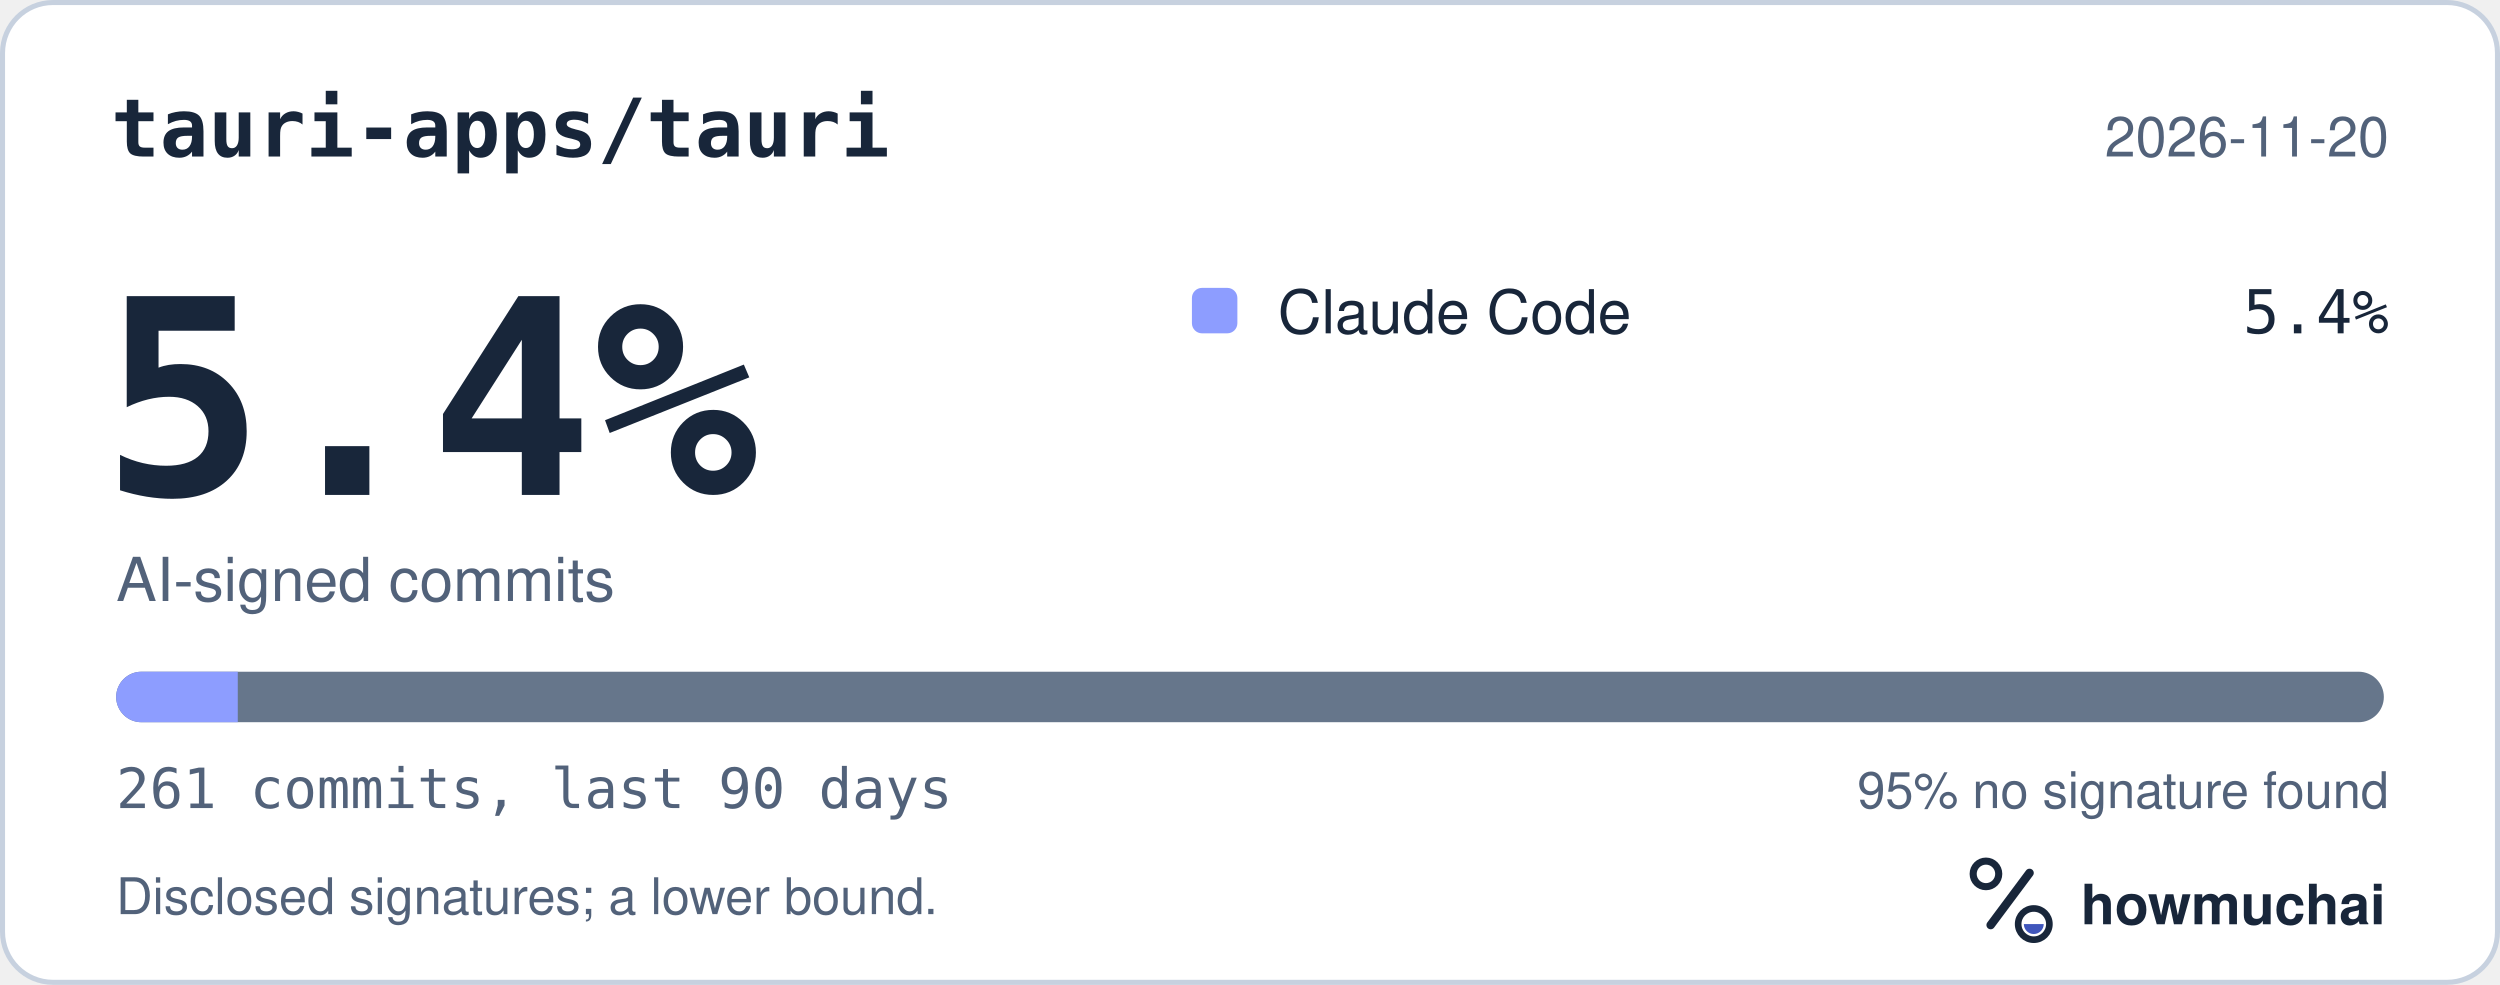
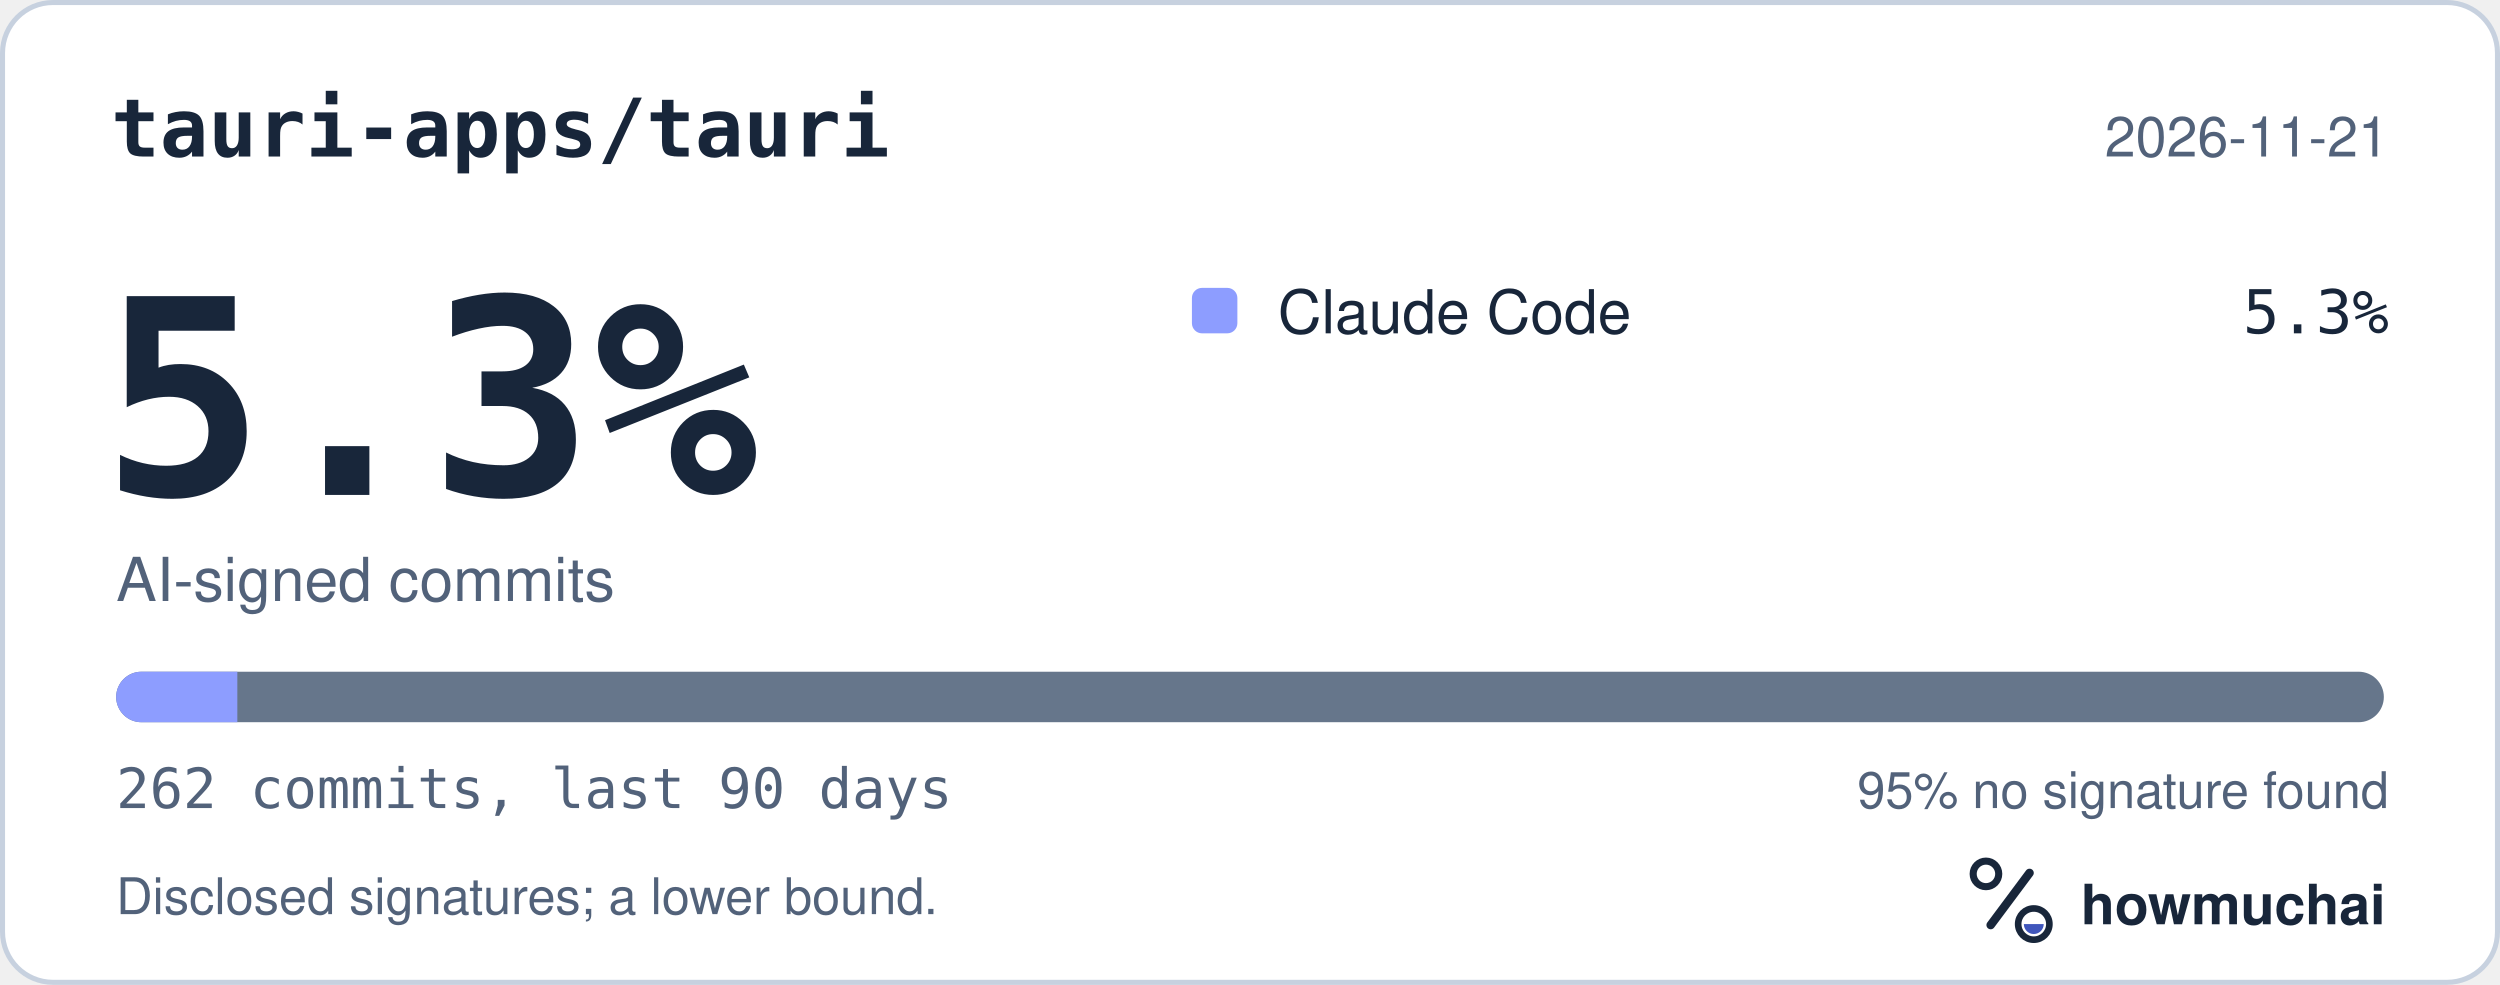
<svg xmlns="http://www.w3.org/2000/svg" width="495" height="195" viewBox="0 0 495 195" role="img" aria-labelledby="hm-t hm-d">
  <rect x="0.5" y="0.5" width="494" height="194" rx="10" fill="#FFFFFF" stroke="#C7D1DF" />
  <text x="22" y="31" fill="#18263A" font-family="ui-monospace, SF Mono, Menlo, Consolas, IBM Plex Mono, monospace" font-size="16" font-weight="600">tauri-apps/tauri</text>
-   <text x="473" y="31" fill="#52627A" font-family="-apple-system, BlinkMacSystemFont, Segoe UI, Helvetica, Arial, Fira Sans, sans-serif" font-size="11" text-anchor="end">2026-11-20</text>
-   <text x="20" y="98" fill="#18263A" font-family="ui-monospace, SF Mono, Menlo, Consolas, IBM Plex Mono, monospace" font-size="54" font-weight="700">5.4%</text>
+   <text x="473" y="31" fill="#52627A" font-family="-apple-system, BlinkMacSystemFont, Segoe UI, Helvetica, Arial, Fira Sans, sans-serif" font-size="11" text-anchor="end">2026-11-21</text>
+   <text x="20" y="98" fill="#18263A" font-family="ui-monospace, SF Mono, Menlo, Consolas, IBM Plex Mono, monospace" font-size="54" font-weight="700">5.3%</text>
  <text x="23" y="119" fill="#52627A" font-family="-apple-system, BlinkMacSystemFont, Segoe UI, Helvetica, Arial, Fira Sans, sans-serif" font-size="12">AI-signed commits</text>
  <rect x="236" y="57" width="9" height="9" rx="2" fill="#8D9DFF" />
  <text x="253" y="66" fill="#18263A" font-family="-apple-system, BlinkMacSystemFont, Segoe UI, Helvetica, Arial, Fira Sans, sans-serif" font-size="12">Claude Code</text>
-   <text x="473" y="66" fill="#18263A" font-family="ui-monospace, SF Mono, Menlo, Consolas, IBM Plex Mono, monospace" font-size="12" text-anchor="end">5.4%</text>
+   <text x="473" y="66" fill="#18263A" font-family="ui-monospace, SF Mono, Menlo, Consolas, IBM Plex Mono, monospace" font-size="12" text-anchor="end">5.3%</text>
  <defs>
    <clipPath id="hm-bar">
      <rect x="23" y="133" width="449" height="10" rx="5" />
    </clipPath>
  </defs>
  <rect x="23" y="133" width="449" height="10" rx="5" fill="#66768B" />
  <g clip-path="url(#hm-bar)">
-     <rect x="23.00" y="133" width="24.08" height="10" fill="#8D9DFF" />
+     <rect x="23.00" y="133" width="23.99" height="10" fill="#8D9DFF" />
  </g>
-   <text x="23" y="160" fill="#52627A" font-family="ui-monospace, SF Mono, Menlo, Consolas, IBM Plex Mono, monospace" font-size="11">261 commits, last 90 days</text>
+   <text x="23" y="160" fill="#52627A" font-family="ui-monospace, SF Mono, Menlo, Consolas, IBM Plex Mono, monospace" font-size="11">262 commits, last 90 days</text>
  <text x="473" y="160" fill="#52627A" font-family="-apple-system, BlinkMacSystemFont, Segoe UI, Helvetica, Arial, Fira Sans, sans-serif" font-size="10" text-anchor="end">95% no signature found</text>
  <text x="23" y="181" fill="#52627A" font-family="-apple-system, BlinkMacSystemFont, Segoe UI, Helvetica, Arial, Fira Sans, sans-serif" font-size="10">Disclosed signatures; a lower bound.</text>
  <g transform="translate(386 166) scale(0.046875)">
    <circle cx="154" cy="150" r="54" fill="none" stroke="#18263A" stroke-width="30" />
    <path d="M174 366 338 146" fill="none" stroke="#18263A" stroke-width="36" stroke-linecap="round" />
    <circle cx="356" cy="362" r="66" fill="none" stroke="#18263A" stroke-width="28" />
    <path d="M314 362a42 42 0 0 0 84 0Z" fill="#4056BC" />
  </g>
  <text x="412" y="183" fill="#18263A" font-family="-apple-system, BlinkMacSystemFont, Segoe UI, Helvetica, Arial, Fira Sans, sans-serif" font-size="11" font-weight="650">howmuchai</text>
</svg>
